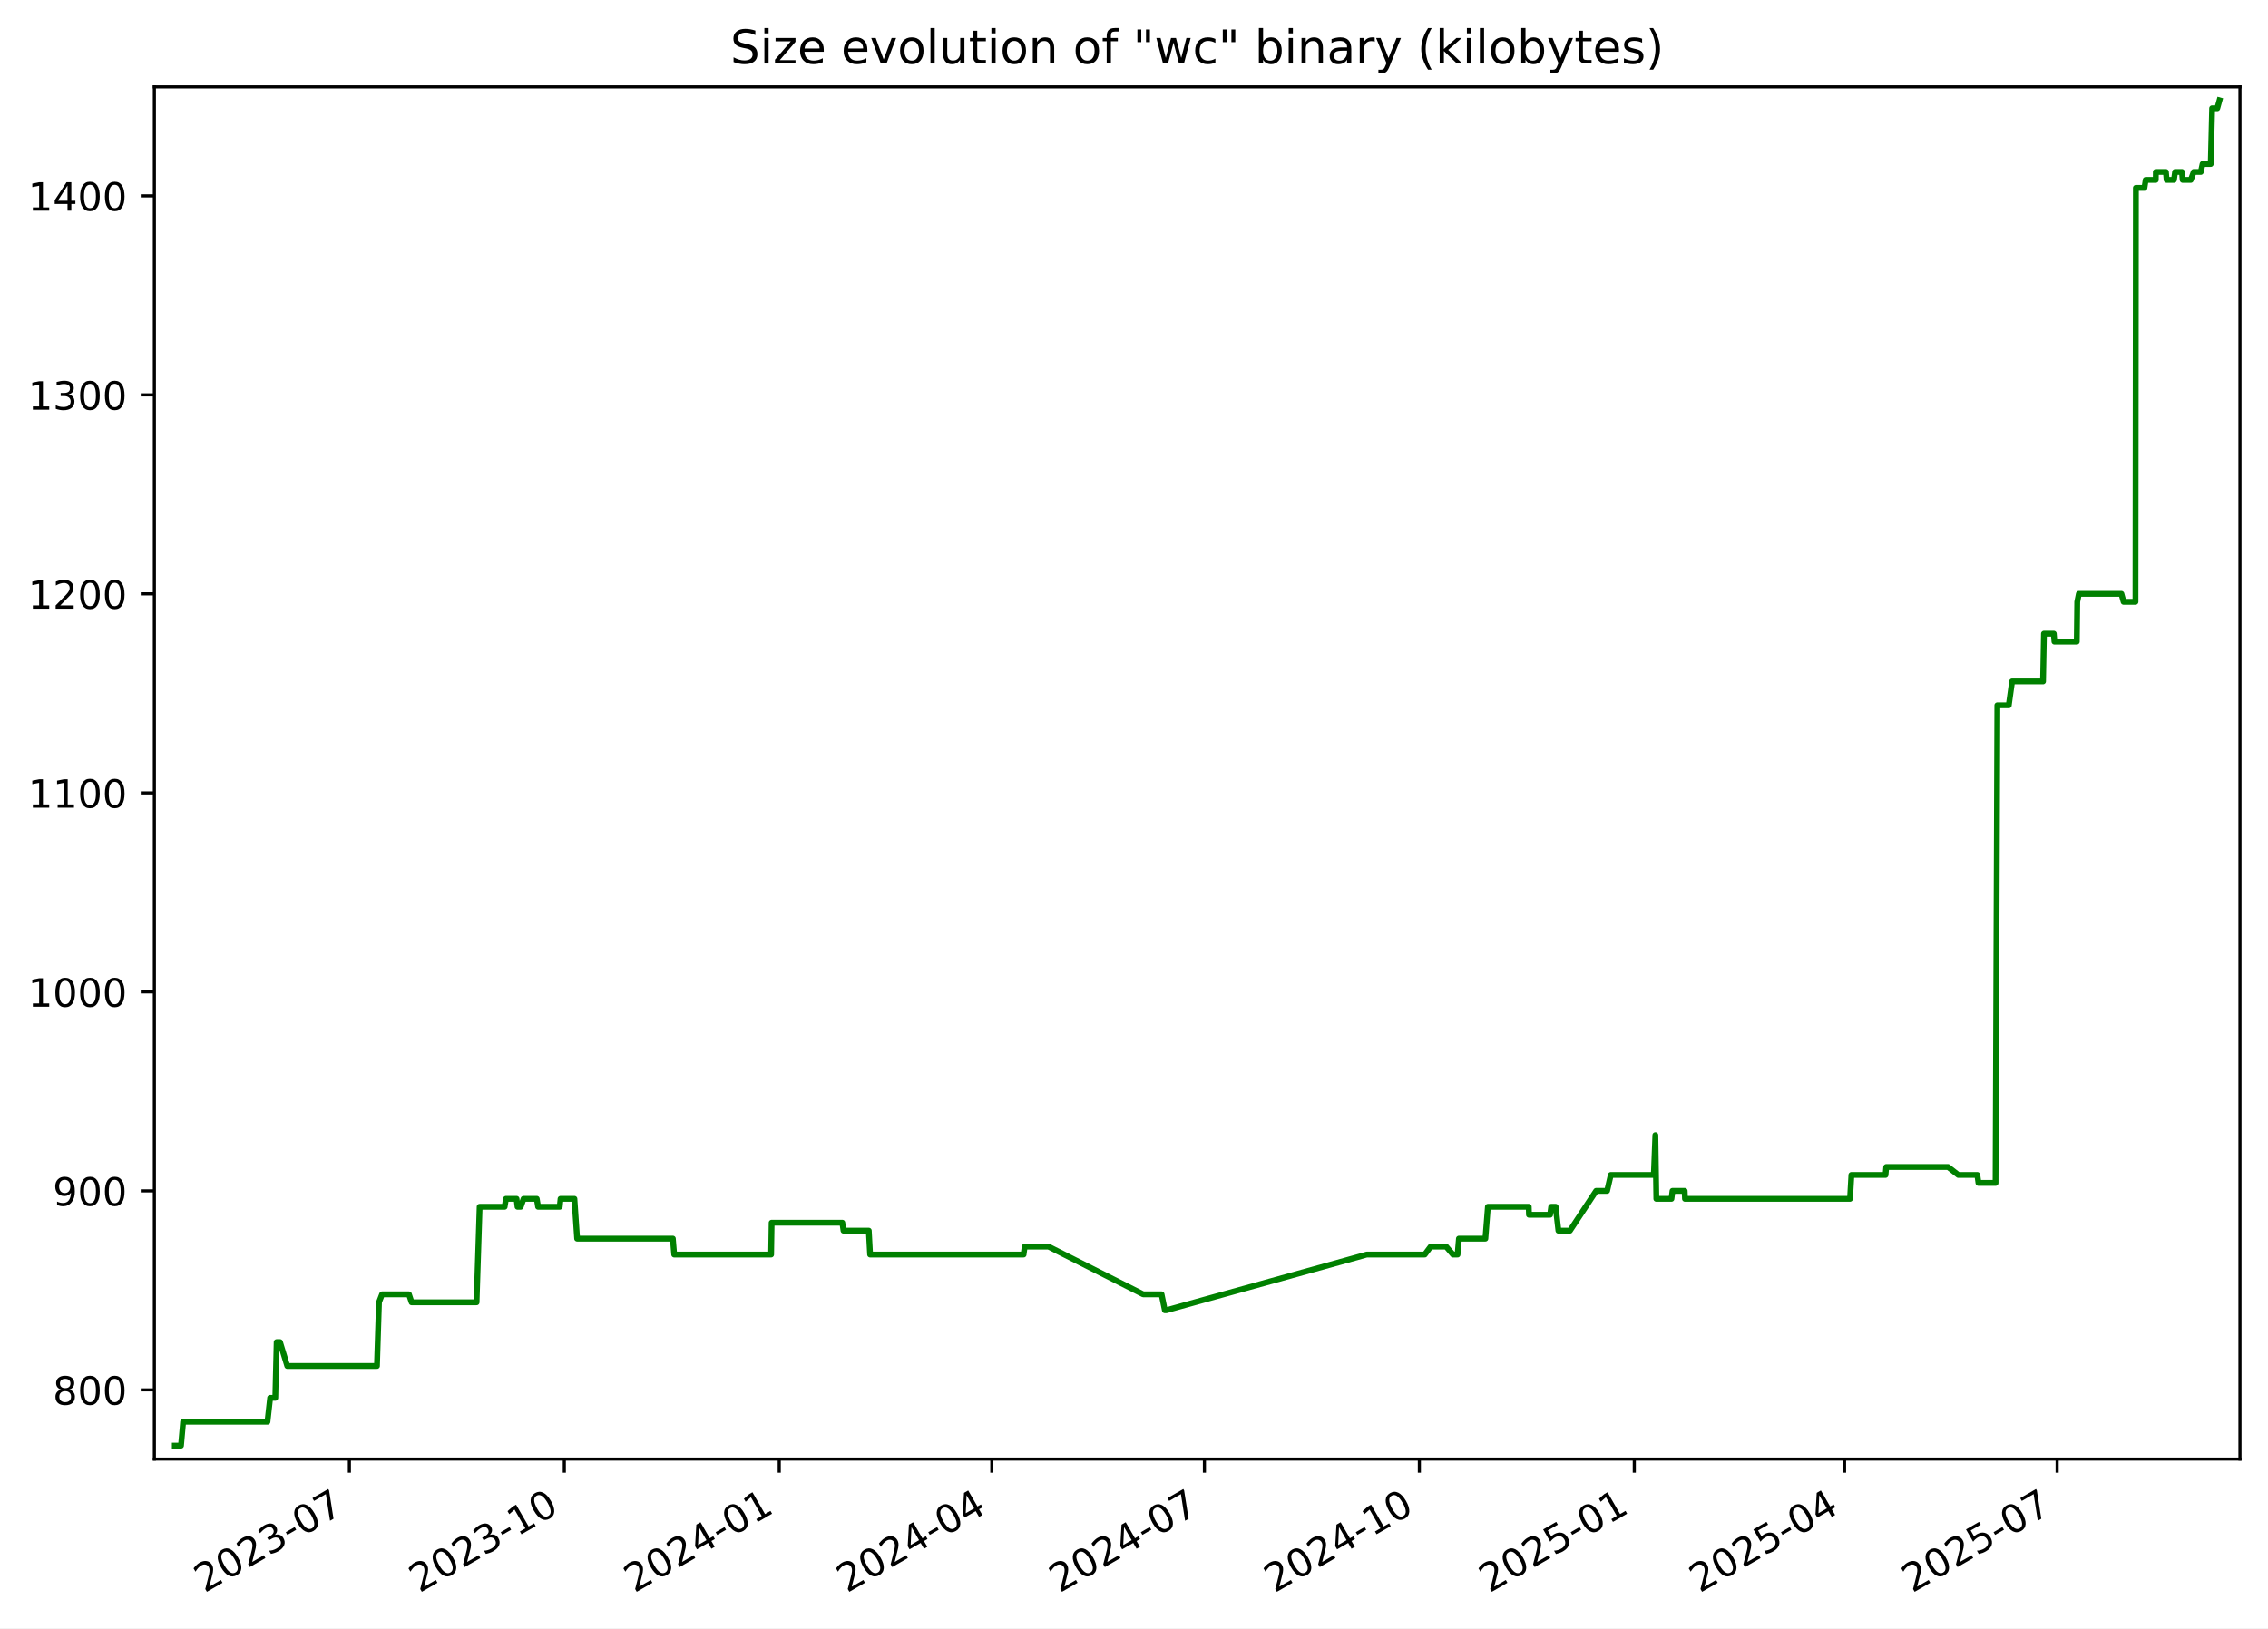
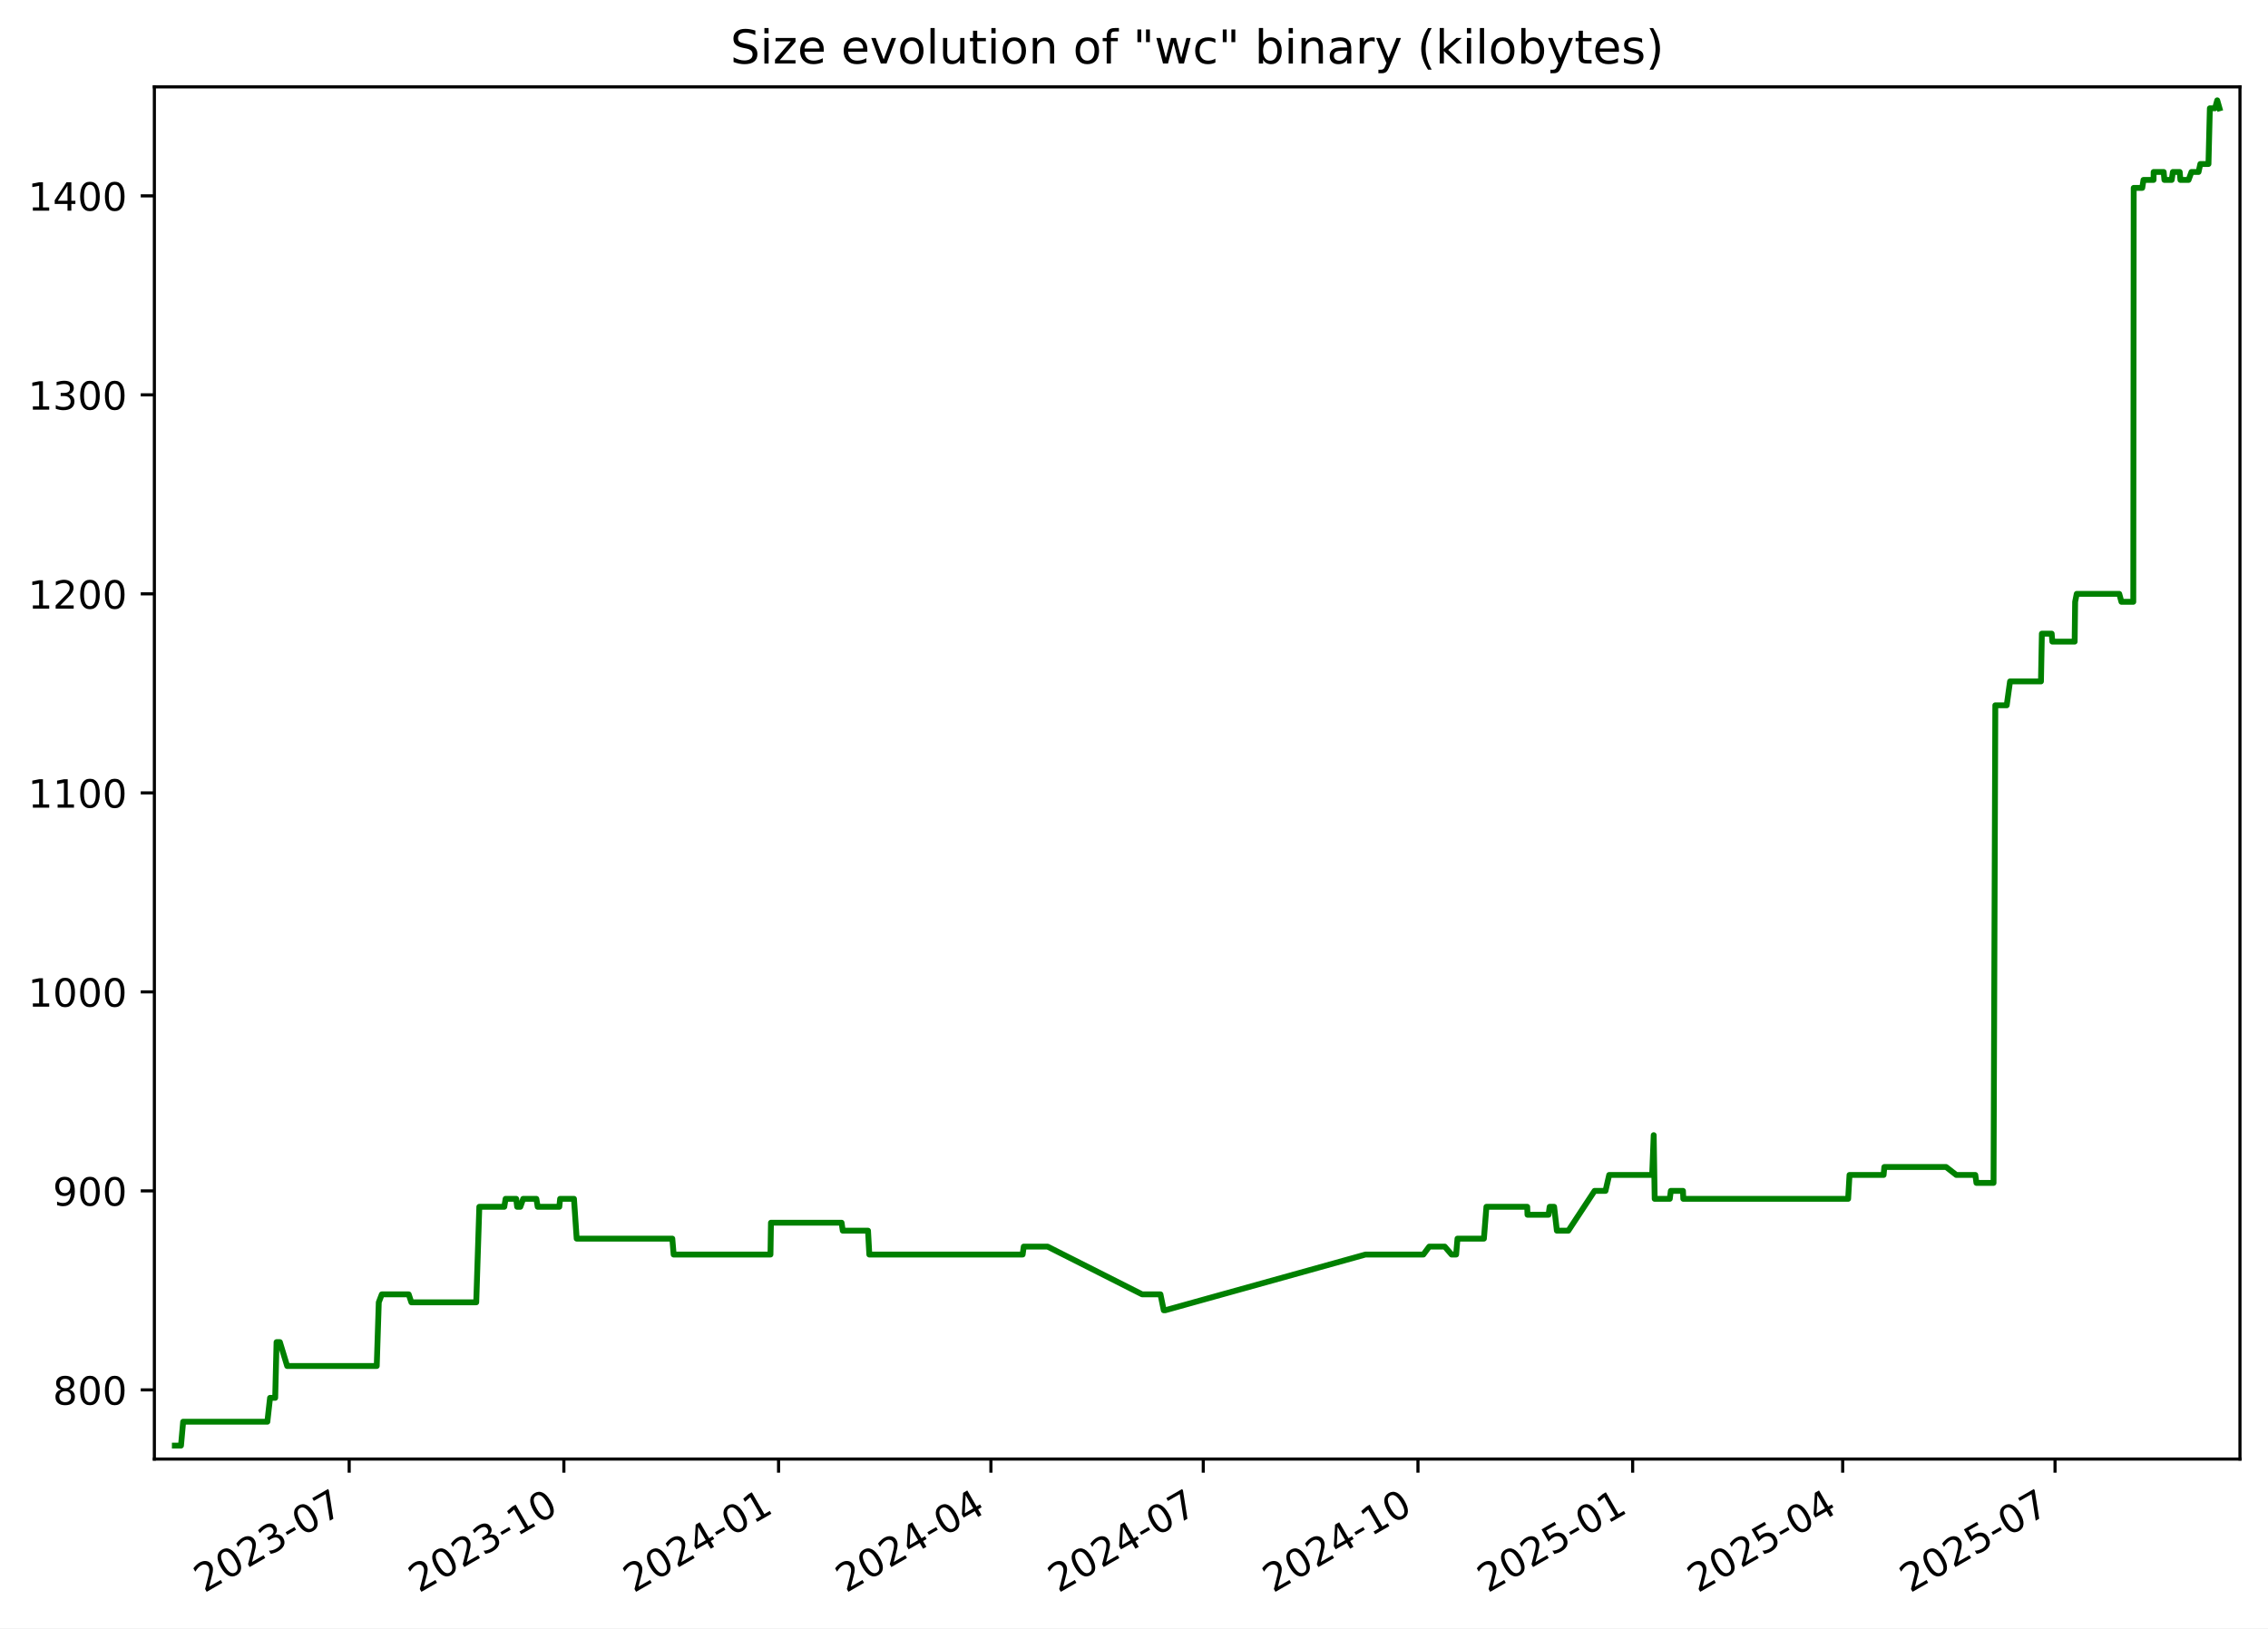
<svg xmlns="http://www.w3.org/2000/svg" xmlns:xlink="http://www.w3.org/1999/xlink" width="582.53pt" height="418.303pt" viewBox="0 0 582.53 418.303" version="1.1">
  <defs>
    <style type="text/css">*{stroke-linejoin: round; stroke-linecap: butt}</style>
  </defs>
  <g id="figure_1">
    <g id="patch_1">
      <path d="M -0 418.303  L 582.53 418.303  L 582.53 0  L -0 0  z " style="fill: #ffffff" />
    </g>
    <g id="axes_1">
      <g id="patch_2">
        <path d="M 39.65 374.83  L 575.33 374.83  L 575.33 22.318  L 39.65 22.318  z " style="fill: #ffffff" />
      </g>
      <g id="matplotlib.axis_1">
        <g id="xtick_1">
          <g id="line2d_1">
            <defs>
-               <path id="m9680b54fa6" d="M 0 0  L 0 3.5  " style="stroke: #000000; stroke-width: 0.8" />
+               <path id="ma2faff72b2" d="M 0 0  L 0 3.5  " style="stroke: #000000; stroke-width: 0.8" />
            </defs>
            <g>
-               <use xlink:href="#m9680b54fa6" x="89.737" y="374.83" style="stroke: #000000; stroke-width: 0.8" />
+               <use xlink:href="#ma2faff72b2" x="89.687" y="374.83" style="stroke: #000000; stroke-width: 0.8" />
            </g>
          </g>
          <g id="text_1">
-             <g transform="translate(52.51261 409.302) rotate(-30) scale(0.1 -0.1)">
+             <g transform="translate(52.46252 409.302) rotate(-30) scale(0.1 -0.1)">
              <defs>
                <path id="DejaVuSans-32" d="M 1228 531  L 3431 531  L 3431 0  L 469 0  L 469 531  Q 828 903 1448 1529  Q 2069 2156 2228 2338  Q 2531 2678 2651 2914  Q 2772 3150 2772 3378  Q 2772 3750 2511 3984  Q 2250 4219 1831 4219  Q 1534 4219 1204 4116  Q 875 4013 500 3803  L 500 4441  Q 881 4594 1212 4672  Q 1544 4750 1819 4750  Q 2544 4750 2975 4387  Q 3406 4025 3406 3419  Q 3406 3131 3298 2873  Q 3191 2616 2906 2266  Q 2828 2175 2409 1742  Q 1991 1309 1228 531  z " transform="scale(0.015625)" />
                <path id="DejaVuSans-30" d="M 2034 4250  Q 1547 4250 1301 3770  Q 1056 3291 1056 2328  Q 1056 1369 1301 889  Q 1547 409 2034 409  Q 2525 409 2770 889  Q 3016 1369 3016 2328  Q 3016 3291 2770 3770  Q 2525 4250 2034 4250  z M 2034 4750  Q 2819 4750 3233 4129  Q 3647 3509 3647 2328  Q 3647 1150 3233 529  Q 2819 -91 2034 -91  Q 1250 -91 836 529  Q 422 1150 422 2328  Q 422 3509 836 4129  Q 1250 4750 2034 4750  z " transform="scale(0.015625)" />
                <path id="DejaVuSans-33" d="M 2597 2516  Q 3050 2419 3304 2112  Q 3559 1806 3559 1356  Q 3559 666 3084 287  Q 2609 -91 1734 -91  Q 1441 -91 1130 -33  Q 819 25 488 141  L 488 750  Q 750 597 1062 519  Q 1375 441 1716 441  Q 2309 441 2620 675  Q 2931 909 2931 1356  Q 2931 1769 2642 2001  Q 2353 2234 1838 2234  L 1294 2234  L 1294 2753  L 1863 2753  Q 2328 2753 2575 2939  Q 2822 3125 2822 3475  Q 2822 3834 2567 4026  Q 2313 4219 1838 4219  Q 1578 4219 1281 4162  Q 984 4106 628 3988  L 628 4550  Q 988 4650 1302 4700  Q 1616 4750 1894 4750  Q 2613 4750 3031 4423  Q 3450 4097 3450 3541  Q 3450 3153 3228 2886  Q 3006 2619 2597 2516  z " transform="scale(0.015625)" />
                <path id="DejaVuSans-2d" d="M 313 2009  L 1997 2009  L 1997 1497  L 313 1497  L 313 2009  z " transform="scale(0.015625)" />
                <path id="DejaVuSans-37" d="M 525 4666  L 3525 4666  L 3525 4397  L 1831 0  L 1172 0  L 2766 4134  L 525 4134  L 525 4666  z " transform="scale(0.015625)" />
              </defs>
              <use xlink:href="#DejaVuSans-32" />
              <use xlink:href="#DejaVuSans-30" x="63.623" />
              <use xlink:href="#DejaVuSans-32" x="127.246" />
              <use xlink:href="#DejaVuSans-33" x="190.869" />
              <use xlink:href="#DejaVuSans-2d" x="254.492" />
              <use xlink:href="#DejaVuSans-30" x="290.576" />
              <use xlink:href="#DejaVuSans-37" x="354.199" />
            </g>
          </g>
        </g>
        <g id="xtick_2">
          <g id="line2d_2">
            <g>
-               <use xlink:href="#m9680b54fa6" x="144.942" y="374.83" style="stroke: #000000; stroke-width: 0.8" />
+               <use xlink:href="#ma2faff72b2" x="144.83" y="374.83" style="stroke: #000000; stroke-width: 0.8" />
            </g>
          </g>
          <g id="text_2">
-             <g transform="translate(107.7167 409.302) rotate(-30) scale(0.1 -0.1)">
+             <g transform="translate(107.6049 409.302) rotate(-30) scale(0.1 -0.1)">
              <defs>
                <path id="DejaVuSans-31" d="M 794 531  L 1825 531  L 1825 4091  L 703 3866  L 703 4441  L 1819 4666  L 2450 4666  L 2450 531  L 3481 531  L 3481 0  L 794 0  L 794 531  z " transform="scale(0.015625)" />
              </defs>
              <use xlink:href="#DejaVuSans-32" />
              <use xlink:href="#DejaVuSans-30" x="63.623" />
              <use xlink:href="#DejaVuSans-32" x="127.246" />
              <use xlink:href="#DejaVuSans-33" x="190.869" />
              <use xlink:href="#DejaVuSans-2d" x="254.492" />
              <use xlink:href="#DejaVuSans-31" x="290.576" />
              <use xlink:href="#DejaVuSans-30" x="354.199" />
            </g>
          </g>
        </g>
        <g id="xtick_3">
          <g id="line2d_3">
            <g>
-               <use xlink:href="#m9680b54fa6" x="200.146" y="374.83" style="stroke: #000000; stroke-width: 0.8" />
+               <use xlink:href="#ma2faff72b2" x="199.972" y="374.83" style="stroke: #000000; stroke-width: 0.8" />
            </g>
          </g>
          <g id="text_3">
-             <g transform="translate(162.9208 409.302) rotate(-30) scale(0.1 -0.1)">
+             <g transform="translate(162.7474 409.302) rotate(-30) scale(0.1 -0.1)">
              <defs>
                <path id="DejaVuSans-34" d="M 2419 4116  L 825 1625  L 2419 1625  L 2419 4116  z M 2253 4666  L 3047 4666  L 3047 1625  L 3713 1625  L 3713 1100  L 3047 1100  L 3047 0  L 2419 0  L 2419 1100  L 313 1100  L 313 1709  L 2253 4666  z " transform="scale(0.015625)" />
              </defs>
              <use xlink:href="#DejaVuSans-32" />
              <use xlink:href="#DejaVuSans-30" x="63.623" />
              <use xlink:href="#DejaVuSans-32" x="127.246" />
              <use xlink:href="#DejaVuSans-34" x="190.869" />
              <use xlink:href="#DejaVuSans-2d" x="254.492" />
              <use xlink:href="#DejaVuSans-30" x="290.576" />
              <use xlink:href="#DejaVuSans-31" x="354.199" />
            </g>
          </g>
        </g>
        <g id="xtick_4">
          <g id="line2d_4">
            <g>
-               <use xlink:href="#m9680b54fa6" x="254.75" y="374.83" style="stroke: #000000; stroke-width: 0.8" />
+               <use xlink:href="#ma2faff72b2" x="254.515" y="374.83" style="stroke: #000000; stroke-width: 0.8" />
            </g>
          </g>
          <g id="text_4">
-             <g transform="translate(217.5248 409.302) rotate(-30) scale(0.1 -0.1)">
+             <g transform="translate(217.2904 409.302) rotate(-30) scale(0.1 -0.1)">
              <use xlink:href="#DejaVuSans-32" />
              <use xlink:href="#DejaVuSans-30" x="63.623" />
              <use xlink:href="#DejaVuSans-32" x="127.246" />
              <use xlink:href="#DejaVuSans-34" x="190.869" />
              <use xlink:href="#DejaVuSans-2d" x="254.492" />
              <use xlink:href="#DejaVuSans-30" x="290.576" />
              <use xlink:href="#DejaVuSans-34" x="354.199" />
            </g>
          </g>
        </g>
        <g id="xtick_5">
          <g id="line2d_5">
            <g>
-               <use xlink:href="#m9680b54fa6" x="309.354" y="374.83" style="stroke: #000000; stroke-width: 0.8" />
+               <use xlink:href="#ma2faff72b2" x="309.058" y="374.83" style="stroke: #000000; stroke-width: 0.8" />
            </g>
          </g>
          <g id="text_5">
-             <g transform="translate(272.1288 409.302) rotate(-30) scale(0.1 -0.1)">
+             <g transform="translate(271.8334 409.302) rotate(-30) scale(0.1 -0.1)">
              <use xlink:href="#DejaVuSans-32" />
              <use xlink:href="#DejaVuSans-30" x="63.623" />
              <use xlink:href="#DejaVuSans-32" x="127.246" />
              <use xlink:href="#DejaVuSans-34" x="190.869" />
              <use xlink:href="#DejaVuSans-2d" x="254.492" />
              <use xlink:href="#DejaVuSans-30" x="290.576" />
              <use xlink:href="#DejaVuSans-37" x="354.199" />
            </g>
          </g>
        </g>
        <g id="xtick_6">
          <g id="line2d_6">
            <g>
-               <use xlink:href="#m9680b54fa6" x="364.558" y="374.83" style="stroke: #000000; stroke-width: 0.8" />
+               <use xlink:href="#ma2faff72b2" x="364.201" y="374.83" style="stroke: #000000; stroke-width: 0.8" />
            </g>
          </g>
          <g id="text_6">
-             <g transform="translate(327.3329 409.302) rotate(-30) scale(0.1 -0.1)">
+             <g transform="translate(326.9759 409.302) rotate(-30) scale(0.1 -0.1)">
              <use xlink:href="#DejaVuSans-32" />
              <use xlink:href="#DejaVuSans-30" x="63.623" />
              <use xlink:href="#DejaVuSans-32" x="127.246" />
              <use xlink:href="#DejaVuSans-34" x="190.869" />
              <use xlink:href="#DejaVuSans-2d" x="254.492" />
              <use xlink:href="#DejaVuSans-31" x="290.576" />
              <use xlink:href="#DejaVuSans-30" x="354.199" />
            </g>
          </g>
        </g>
        <g id="xtick_7">
          <g id="line2d_7">
            <g>
-               <use xlink:href="#m9680b54fa6" x="419.762" y="374.83" style="stroke: #000000; stroke-width: 0.8" />
+               <use xlink:href="#ma2faff72b2" x="419.343" y="374.83" style="stroke: #000000; stroke-width: 0.8" />
            </g>
          </g>
          <g id="text_7">
-             <g transform="translate(382.537 409.302) rotate(-30) scale(0.1 -0.1)">
+             <g transform="translate(382.1183 409.302) rotate(-30) scale(0.1 -0.1)">
              <defs>
                <path id="DejaVuSans-35" d="M 691 4666  L 3169 4666  L 3169 4134  L 1269 4134  L 1269 2991  Q 1406 3038 1543 3061  Q 1681 3084 1819 3084  Q 2600 3084 3056 2656  Q 3513 2228 3513 1497  Q 3513 744 3044 326  Q 2575 -91 1722 -91  Q 1428 -91 1123 -41  Q 819 9 494 109  L 494 744  Q 775 591 1075 516  Q 1375 441 1709 441  Q 2250 441 2565 725  Q 2881 1009 2881 1497  Q 2881 1984 2565 2268  Q 2250 2553 1709 2553  Q 1456 2553 1204 2497  Q 953 2441 691 2322  L 691 4666  z " transform="scale(0.015625)" />
              </defs>
              <use xlink:href="#DejaVuSans-32" />
              <use xlink:href="#DejaVuSans-30" x="63.623" />
              <use xlink:href="#DejaVuSans-32" x="127.246" />
              <use xlink:href="#DejaVuSans-35" x="190.869" />
              <use xlink:href="#DejaVuSans-2d" x="254.492" />
              <use xlink:href="#DejaVuSans-30" x="290.576" />
              <use xlink:href="#DejaVuSans-31" x="354.199" />
            </g>
          </g>
        </g>
        <g id="xtick_8">
          <g id="line2d_8">
            <g>
-               <use xlink:href="#m9680b54fa6" x="473.766" y="374.83" style="stroke: #000000; stroke-width: 0.8" />
+               <use xlink:href="#ma2faff72b2" x="473.287" y="374.83" style="stroke: #000000; stroke-width: 0.8" />
            </g>
          </g>
          <g id="text_8">
-             <g transform="translate(436.541 409.302) rotate(-30) scale(0.1 -0.1)">
+             <g transform="translate(436.0619 409.302) rotate(-30) scale(0.1 -0.1)">
              <use xlink:href="#DejaVuSans-32" />
              <use xlink:href="#DejaVuSans-30" x="63.623" />
              <use xlink:href="#DejaVuSans-32" x="127.246" />
              <use xlink:href="#DejaVuSans-35" x="190.869" />
              <use xlink:href="#DejaVuSans-2d" x="254.492" />
              <use xlink:href="#DejaVuSans-30" x="290.576" />
              <use xlink:href="#DejaVuSans-34" x="354.199" />
            </g>
          </g>
        </g>
        <g id="xtick_9">
          <g id="line2d_9">
            <g>
-               <use xlink:href="#m9680b54fa6" x="528.37" y="374.83" style="stroke: #000000; stroke-width: 0.8" />
+               <use xlink:href="#ma2faff72b2" x="527.83" y="374.83" style="stroke: #000000; stroke-width: 0.8" />
            </g>
          </g>
          <g id="text_9">
-             <g transform="translate(491.145 409.302) rotate(-30) scale(0.1 -0.1)">
+             <g transform="translate(490.605 409.302) rotate(-30) scale(0.1 -0.1)">
              <use xlink:href="#DejaVuSans-32" />
              <use xlink:href="#DejaVuSans-30" x="63.623" />
              <use xlink:href="#DejaVuSans-32" x="127.246" />
              <use xlink:href="#DejaVuSans-35" x="190.869" />
              <use xlink:href="#DejaVuSans-2d" x="254.492" />
              <use xlink:href="#DejaVuSans-30" x="290.576" />
              <use xlink:href="#DejaVuSans-37" x="354.199" />
            </g>
          </g>
        </g>
      </g>
      <g id="matplotlib.axis_2">
        <g id="ytick_1">
          <g id="line2d_10">
            <defs>
-               <path id="m054021e35d" d="M 0 0  L -3.5 0  " style="stroke: #000000; stroke-width: 0.8" />
+               <path id="m672e95b062" d="M 0 0  L -3.5 0  " style="stroke: #000000; stroke-width: 0.8" />
            </defs>
            <g>
-               <use xlink:href="#m054021e35d" x="39.65" y="357.059" style="stroke: #000000; stroke-width: 0.8" />
+               <use xlink:href="#m672e95b062" x="39.65" y="357.059" style="stroke: #000000; stroke-width: 0.8" />
            </g>
          </g>
          <g id="text_10">
            <g transform="translate(13.5625 360.8586) scale(0.1 -0.1)">
              <defs>
                <path id="DejaVuSans-38" d="M 2034 2216  Q 1584 2216 1326 1975  Q 1069 1734 1069 1313  Q 1069 891 1326 650  Q 1584 409 2034 409  Q 2484 409 2743 651  Q 3003 894 3003 1313  Q 3003 1734 2745 1975  Q 2488 2216 2034 2216  z M 1403 2484  Q 997 2584 770 2862  Q 544 3141 544 3541  Q 544 4100 942 4425  Q 1341 4750 2034 4750  Q 2731 4750 3128 4425  Q 3525 4100 3525 3541  Q 3525 3141 3298 2862  Q 3072 2584 2669 2484  Q 3125 2378 3379 2068  Q 3634 1759 3634 1313  Q 3634 634 3220 271  Q 2806 -91 2034 -91  Q 1263 -91 848 271  Q 434 634 434 1313  Q 434 1759 690 2068  Q 947 2378 1403 2484  z M 1172 3481  Q 1172 3119 1398 2916  Q 1625 2713 2034 2713  Q 2441 2713 2670 2916  Q 2900 3119 2900 3481  Q 2900 3844 2670 4047  Q 2441 4250 2034 4250  Q 1625 4250 1398 4047  Q 1172 3844 1172 3481  z " transform="scale(0.015625)" />
              </defs>
              <use xlink:href="#DejaVuSans-38" />
              <use xlink:href="#DejaVuSans-30" x="63.623" />
              <use xlink:href="#DejaVuSans-30" x="127.246" />
            </g>
          </g>
        </g>
        <g id="ytick_2">
          <g id="line2d_11">
            <g>
-               <use xlink:href="#m054021e35d" x="39.65" y="305.935" style="stroke: #000000; stroke-width: 0.8" />
+               <use xlink:href="#m672e95b062" x="39.65" y="305.935" style="stroke: #000000; stroke-width: 0.8" />
            </g>
          </g>
          <g id="text_11">
            <g transform="translate(13.5625 309.7343) scale(0.1 -0.1)">
              <defs>
                <path id="DejaVuSans-39" d="M 703 97  L 703 672  Q 941 559 1184 500  Q 1428 441 1663 441  Q 2288 441 2617 861  Q 2947 1281 2994 2138  Q 2813 1869 2534 1725  Q 2256 1581 1919 1581  Q 1219 1581 811 2004  Q 403 2428 403 3163  Q 403 3881 828 4315  Q 1253 4750 1959 4750  Q 2769 4750 3195 4129  Q 3622 3509 3622 2328  Q 3622 1225 3098 567  Q 2575 -91 1691 -91  Q 1453 -91 1209 -44  Q 966 3 703 97  z M 1959 2075  Q 2384 2075 2632 2365  Q 2881 2656 2881 3163  Q 2881 3666 2632 3958  Q 2384 4250 1959 4250  Q 1534 4250 1286 3958  Q 1038 3666 1038 3163  Q 1038 2656 1286 2365  Q 1534 2075 1959 2075  z " transform="scale(0.015625)" />
              </defs>
              <use xlink:href="#DejaVuSans-39" />
              <use xlink:href="#DejaVuSans-30" x="63.623" />
              <use xlink:href="#DejaVuSans-30" x="127.246" />
            </g>
          </g>
        </g>
        <g id="ytick_3">
          <g id="line2d_12">
            <g>
-               <use xlink:href="#m054021e35d" x="39.65" y="254.811" style="stroke: #000000; stroke-width: 0.8" />
+               <use xlink:href="#m672e95b062" x="39.65" y="254.811" style="stroke: #000000; stroke-width: 0.8" />
            </g>
          </g>
          <g id="text_12">
            <g transform="translate(7.2 258.61) scale(0.1 -0.1)">
              <use xlink:href="#DejaVuSans-31" />
              <use xlink:href="#DejaVuSans-30" x="63.623" />
              <use xlink:href="#DejaVuSans-30" x="127.246" />
              <use xlink:href="#DejaVuSans-30" x="190.869" />
            </g>
          </g>
        </g>
        <g id="ytick_4">
          <g id="line2d_13">
            <g>
-               <use xlink:href="#m054021e35d" x="39.65" y="203.687" style="stroke: #000000; stroke-width: 0.8" />
+               <use xlink:href="#m672e95b062" x="39.65" y="203.687" style="stroke: #000000; stroke-width: 0.8" />
            </g>
          </g>
          <g id="text_13">
            <g transform="translate(7.2 207.4858) scale(0.1 -0.1)">
              <use xlink:href="#DejaVuSans-31" />
              <use xlink:href="#DejaVuSans-31" x="63.623" />
              <use xlink:href="#DejaVuSans-30" x="127.246" />
              <use xlink:href="#DejaVuSans-30" x="190.869" />
            </g>
          </g>
        </g>
        <g id="ytick_5">
          <g id="line2d_14">
            <g>
-               <use xlink:href="#m054021e35d" x="39.65" y="152.562" style="stroke: #000000; stroke-width: 0.8" />
+               <use xlink:href="#m672e95b062" x="39.65" y="152.562" style="stroke: #000000; stroke-width: 0.8" />
            </g>
          </g>
          <g id="text_14">
            <g transform="translate(7.2 156.3615) scale(0.1 -0.1)">
              <use xlink:href="#DejaVuSans-31" />
              <use xlink:href="#DejaVuSans-32" x="63.623" />
              <use xlink:href="#DejaVuSans-30" x="127.246" />
              <use xlink:href="#DejaVuSans-30" x="190.869" />
            </g>
          </g>
        </g>
        <g id="ytick_6">
          <g id="line2d_15">
            <g>
-               <use xlink:href="#m054021e35d" x="39.65" y="101.438" style="stroke: #000000; stroke-width: 0.8" />
+               <use xlink:href="#m672e95b062" x="39.65" y="101.438" style="stroke: #000000; stroke-width: 0.8" />
            </g>
          </g>
          <g id="text_15">
            <g transform="translate(7.2 105.2372) scale(0.1 -0.1)">
              <use xlink:href="#DejaVuSans-31" />
              <use xlink:href="#DejaVuSans-33" x="63.623" />
              <use xlink:href="#DejaVuSans-30" x="127.246" />
              <use xlink:href="#DejaVuSans-30" x="190.869" />
            </g>
          </g>
        </g>
        <g id="ytick_7">
          <g id="line2d_16">
            <g>
-               <use xlink:href="#m054021e35d" x="39.65" y="50.314" style="stroke: #000000; stroke-width: 0.8" />
+               <use xlink:href="#m672e95b062" x="39.65" y="50.314" style="stroke: #000000; stroke-width: 0.8" />
            </g>
          </g>
          <g id="text_16">
            <g transform="translate(7.2 54.11299) scale(0.1 -0.1)">
              <use xlink:href="#DejaVuSans-31" />
              <use xlink:href="#DejaVuSans-34" x="63.623" />
              <use xlink:href="#DejaVuSans-30" x="127.246" />
              <use xlink:href="#DejaVuSans-30" x="190.869" />
            </g>
          </g>
        </g>
      </g>
      <g id="line2d_17">
-         <path d="M 44.902 371.374  L 46.49 371.374  L 47.046 365.239  L 68.702 365.239  L 69.389 359.104  L 70.712 359.104  L 71.063 344.79  L 71.92 344.79  L 73.791 350.924  L 96.824 350.924  L 97.346 334.565  L 98.127 332.52  L 105.043 332.52  L 105.724 334.565  L 122.409 334.565  L 123.199 310.025  L 129.619 310.025  L 129.956 307.98  L 132.68 307.98  L 132.927 310.025  L 133.746 310.025  L 134.479 307.98  L 137.87 307.98  L 138.207 310.025  L 143.766 310.025  L 143.976 307.98  L 147.54 307.98  L 148.236 318.205  L 172.825 318.205  L 173.168 322.295  L 198.063 322.295  L 198.193 314.115  L 216.352 314.115  L 216.655 316.16  L 223.148 316.16  L 223.485 322.295  L 262.905 322.295  L 263.191 320.25  L 269.319 320.25  L 293.639 332.52  L 298.346 332.52  L 299.191 336.61  L 299.557 336.61  L 351.048 322.295  L 365.941 322.295  L 367.46 320.25  L 371.442 320.25  L 373.207 322.295  L 374.372 322.295  L 374.722 318.205  L 381.514 318.205  L 382.163 310.025  L 392.652 310.025  L 392.717 312.07  L 398.139 312.07  L 398.419 310.025  L 399.572 310.025  L 400.276 316.16  L 403.23 316.16  L 409.97 305.935  L 412.78 305.935  L 413.729 301.845  L 424.775 301.845  L 425.176 291.62  L 425.427 307.98  L 429.308 307.98  L 429.574 305.935  L 432.701 305.935  L 432.784 307.98  L 475.169 307.98  L 475.523 301.845  L 484.291 301.845  L 484.475 299.8  L 500.362 299.8  L 502.983 301.845  L 507.872 301.845  L 508.16 303.89  L 512.559 303.89  L 513.015 181.192  L 515.947 181.192  L 516.802 175.057  L 524.753 175.057  L 524.985 162.787  L 527.511 162.787  L 527.678 164.832  L 533.417 164.832  L 533.537 154.607  L 533.95 152.562  L 544.879 152.562  L 545.446 154.607  L 548.494 154.607  L 548.601 48.269  L 550.798 48.269  L 551.114 46.224  L 553.707 46.224  L 553.727 44.179  L 556.309 44.179  L 556.494 46.224  L 558.372 46.224  L 558.67 44.179  L 560.427 44.179  L 560.613 46.224  L 562.706 46.224  L 563.455 44.179  L 565.275 44.179  L 565.729 42.134  L 567.824 42.134  L 568.181 27.819  L 569.508 27.819  L 570.078 25.774  L 570.078 25.774  " clip-path="url(#p9b25d86504)" style="fill: none; stroke: #008000; stroke-width: 1.5; stroke-linecap: square" />
+         <path d="M 44.902 371.374  L 46.488 371.374  L 47.043 365.239  L 68.676 365.239  L 69.361 359.104  L 70.683 359.104  L 71.034 344.79  L 71.89 344.79  L 73.759 350.924  L 96.766 350.924  L 97.288 334.565  L 98.067 332.52  L 104.976 332.52  L 105.657 334.565  L 122.322 334.565  L 123.112 310.025  L 129.525 310.025  L 129.861 307.98  L 132.582 307.98  L 132.829 310.025  L 133.647 310.025  L 134.379 307.98  L 137.766 307.98  L 138.103 310.025  L 143.656 310.025  L 143.865 307.98  L 147.425 307.98  L 148.12 318.205  L 172.682 318.205  L 173.025 322.295  L 197.892 322.295  L 198.022 314.115  L 216.16 314.115  L 216.463 316.16  L 222.949 316.16  L 223.286 322.295  L 262.662 322.295  L 262.948 320.25  L 269.069 320.25  L 293.362 332.52  L 298.063 332.52  L 298.907 336.61  L 299.272 336.61  L 350.706 322.295  L 365.582 322.295  L 367.099 320.25  L 371.077 320.25  L 372.84 322.295  L 374.004 322.295  L 374.353 318.205  L 381.138 318.205  L 381.786 310.025  L 392.264 310.025  L 392.329 312.07  L 397.745 312.07  L 398.025 310.025  L 399.175 310.025  L 399.879 316.16  L 402.83 316.16  L 409.562 305.935  L 412.369 305.935  L 413.317 301.845  L 424.351 301.845  L 424.751 291.62  L 425.002 307.98  L 428.879 307.98  L 429.144 305.935  L 432.268 305.935  L 432.351 307.98  L 474.689 307.98  L 475.042 301.845  L 483.801 301.845  L 483.984 299.8  L 499.853 299.8  L 502.472 301.845  L 507.355 301.845  L 507.642 303.89  L 512.037 303.89  L 512.492 181.192  L 515.421 181.192  L 516.274 175.057  L 524.217 175.057  L 524.449 162.787  L 526.972 162.787  L 527.139 164.832  L 532.871 164.832  L 532.992 154.607  L 533.404 152.562  L 544.321 152.562  L 544.887 154.607  L 547.931 154.607  L 548.038 48.269  L 550.233 48.269  L 550.549 46.224  L 553.138 46.224  L 553.158 44.179  L 555.738 44.179  L 555.923 46.224  L 557.798 46.224  L 558.096 44.179  L 559.851 44.179  L 560.036 46.224  L 562.128 46.224  L 562.876 44.179  L 564.693 44.179  L 565.147 42.134  L 567.24 42.134  L 567.596 27.819  L 568.922 27.819  L 569.492 25.774  L 570.078 27.819  L 570.078 27.819  " clip-path="url(#p990062eb5c)" style="fill: none; stroke: #008000; stroke-width: 1.5; stroke-linecap: square" />
      </g>
      <g id="patch_3">
        <path d="M 39.65 374.83  L 39.65 22.318  " style="fill: none; stroke: #000000; stroke-width: 0.8; stroke-linejoin: miter; stroke-linecap: square" />
      </g>
      <g id="patch_4">
        <path d="M 575.33 374.83  L 575.33 22.318  " style="fill: none; stroke: #000000; stroke-width: 0.8; stroke-linejoin: miter; stroke-linecap: square" />
      </g>
      <g id="patch_5">
        <path d="M 39.65 374.83  L 575.33 374.83  " style="fill: none; stroke: #000000; stroke-width: 0.8; stroke-linejoin: miter; stroke-linecap: square" />
      </g>
      <g id="patch_6">
        <path d="M 39.65 22.318  L 575.33 22.318  " style="fill: none; stroke: #000000; stroke-width: 0.8; stroke-linejoin: miter; stroke-linecap: square" />
      </g>
      <g id="text_17">
        <g transform="translate(187.5884 16.31812) scale(0.12 -0.12)">
          <defs>
            <path id="DejaVuSans-53" d="M 3425 4513  L 3425 3897  Q 3066 4069 2747 4153  Q 2428 4238 2131 4238  Q 1616 4238 1336 4038  Q 1056 3838 1056 3469  Q 1056 3159 1242 3001  Q 1428 2844 1947 2747  L 2328 2669  Q 3034 2534 3370 2195  Q 3706 1856 3706 1288  Q 3706 609 3251 259  Q 2797 -91 1919 -91  Q 1588 -91 1214 -16  Q 841 59 441 206  L 441 856  Q 825 641 1194 531  Q 1563 422 1919 422  Q 2459 422 2753 634  Q 3047 847 3047 1241  Q 3047 1584 2836 1778  Q 2625 1972 2144 2069  L 1759 2144  Q 1053 2284 737 2584  Q 422 2884 422 3419  Q 422 4038 858 4394  Q 1294 4750 2059 4750  Q 2388 4750 2728 4690  Q 3069 4631 3425 4513  z " transform="scale(0.015625)" />
            <path id="DejaVuSans-69" d="M 603 3500  L 1178 3500  L 1178 0  L 603 0  L 603 3500  z M 603 4863  L 1178 4863  L 1178 4134  L 603 4134  L 603 4863  z " transform="scale(0.015625)" />
            <path id="DejaVuSans-7a" d="M 353 3500  L 3084 3500  L 3084 2975  L 922 459  L 3084 459  L 3084 0  L 275 0  L 275 525  L 2438 3041  L 353 3041  L 353 3500  z " transform="scale(0.015625)" />
            <path id="DejaVuSans-65" d="M 3597 1894  L 3597 1613  L 953 1613  Q 991 1019 1311 708  Q 1631 397 2203 397  Q 2534 397 2845 478  Q 3156 559 3463 722  L 3463 178  Q 3153 47 2828 -22  Q 2503 -91 2169 -91  Q 1331 -91 842 396  Q 353 884 353 1716  Q 353 2575 817 3079  Q 1281 3584 2069 3584  Q 2775 3584 3186 3129  Q 3597 2675 3597 1894  z M 3022 2063  Q 3016 2534 2758 2815  Q 2500 3097 2075 3097  Q 1594 3097 1305 2825  Q 1016 2553 972 2059  L 3022 2063  z " transform="scale(0.015625)" />
            <path id="DejaVuSans-20" transform="scale(0.015625)" />
            <path id="DejaVuSans-76" d="M 191 3500  L 800 3500  L 1894 563  L 2988 3500  L 3597 3500  L 2284 0  L 1503 0  L 191 3500  z " transform="scale(0.015625)" />
            <path id="DejaVuSans-6f" d="M 1959 3097  Q 1497 3097 1228 2736  Q 959 2375 959 1747  Q 959 1119 1226 758  Q 1494 397 1959 397  Q 2419 397 2687 759  Q 2956 1122 2956 1747  Q 2956 2369 2687 2733  Q 2419 3097 1959 3097  z M 1959 3584  Q 2709 3584 3137 3096  Q 3566 2609 3566 1747  Q 3566 888 3137 398  Q 2709 -91 1959 -91  Q 1206 -91 779 398  Q 353 888 353 1747  Q 353 2609 779 3096  Q 1206 3584 1959 3584  z " transform="scale(0.015625)" />
            <path id="DejaVuSans-6c" d="M 603 4863  L 1178 4863  L 1178 0  L 603 0  L 603 4863  z " transform="scale(0.015625)" />
            <path id="DejaVuSans-75" d="M 544 1381  L 544 3500  L 1119 3500  L 1119 1403  Q 1119 906 1312 657  Q 1506 409 1894 409  Q 2359 409 2629 706  Q 2900 1003 2900 1516  L 2900 3500  L 3475 3500  L 3475 0  L 2900 0  L 2900 538  Q 2691 219 2414 64  Q 2138 -91 1772 -91  Q 1169 -91 856 284  Q 544 659 544 1381  z M 1991 3584  L 1991 3584  z " transform="scale(0.015625)" />
            <path id="DejaVuSans-74" d="M 1172 4494  L 1172 3500  L 2356 3500  L 2356 3053  L 1172 3053  L 1172 1153  Q 1172 725 1289 603  Q 1406 481 1766 481  L 2356 481  L 2356 0  L 1766 0  Q 1100 0 847 248  Q 594 497 594 1153  L 594 3053  L 172 3053  L 172 3500  L 594 3500  L 594 4494  L 1172 4494  z " transform="scale(0.015625)" />
            <path id="DejaVuSans-6e" d="M 3513 2113  L 3513 0  L 2938 0  L 2938 2094  Q 2938 2591 2744 2837  Q 2550 3084 2163 3084  Q 1697 3084 1428 2787  Q 1159 2491 1159 1978  L 1159 0  L 581 0  L 581 3500  L 1159 3500  L 1159 2956  Q 1366 3272 1645 3428  Q 1925 3584 2291 3584  Q 2894 3584 3203 3211  Q 3513 2838 3513 2113  z " transform="scale(0.015625)" />
            <path id="DejaVuSans-66" d="M 2375 4863  L 2375 4384  L 1825 4384  Q 1516 4384 1395 4259  Q 1275 4134 1275 3809  L 1275 3500  L 2222 3500  L 2222 3053  L 1275 3053  L 1275 0  L 697 0  L 697 3053  L 147 3053  L 147 3500  L 697 3500  L 697 3744  Q 697 4328 969 4595  Q 1241 4863 1831 4863  L 2375 4863  z " transform="scale(0.015625)" />
            <path id="DejaVuSans-22" d="M 1147 4666  L 1147 2931  L 616 2931  L 616 4666  L 1147 4666  z M 2328 4666  L 2328 2931  L 1797 2931  L 1797 4666  L 2328 4666  z " transform="scale(0.015625)" />
            <path id="DejaVuSans-77" d="M 269 3500  L 844 3500  L 1563 769  L 2278 3500  L 2956 3500  L 3675 769  L 4391 3500  L 4966 3500  L 4050 0  L 3372 0  L 2619 2869  L 1863 0  L 1184 0  L 269 3500  z " transform="scale(0.015625)" />
            <path id="DejaVuSans-63" d="M 3122 3366  L 3122 2828  Q 2878 2963 2633 3030  Q 2388 3097 2138 3097  Q 1578 3097 1268 2742  Q 959 2388 959 1747  Q 959 1106 1268 751  Q 1578 397 2138 397  Q 2388 397 2633 464  Q 2878 531 3122 666  L 3122 134  Q 2881 22 2623 -34  Q 2366 -91 2075 -91  Q 1284 -91 818 406  Q 353 903 353 1747  Q 353 2603 823 3093  Q 1294 3584 2113 3584  Q 2378 3584 2631 3529  Q 2884 3475 3122 3366  z " transform="scale(0.015625)" />
            <path id="DejaVuSans-62" d="M 3116 1747  Q 3116 2381 2855 2742  Q 2594 3103 2138 3103  Q 1681 3103 1420 2742  Q 1159 2381 1159 1747  Q 1159 1113 1420 752  Q 1681 391 2138 391  Q 2594 391 2855 752  Q 3116 1113 3116 1747  z M 1159 2969  Q 1341 3281 1617 3432  Q 1894 3584 2278 3584  Q 2916 3584 3314 3078  Q 3713 2572 3713 1747  Q 3713 922 3314 415  Q 2916 -91 2278 -91  Q 1894 -91 1617 61  Q 1341 213 1159 525  L 1159 0  L 581 0  L 581 4863  L 1159 4863  L 1159 2969  z " transform="scale(0.015625)" />
            <path id="DejaVuSans-61" d="M 2194 1759  Q 1497 1759 1228 1600  Q 959 1441 959 1056  Q 959 750 1161 570  Q 1363 391 1709 391  Q 2188 391 2477 730  Q 2766 1069 2766 1631  L 2766 1759  L 2194 1759  z M 3341 1997  L 3341 0  L 2766 0  L 2766 531  Q 2569 213 2275 61  Q 1981 -91 1556 -91  Q 1019 -91 701 211  Q 384 513 384 1019  Q 384 1609 779 1909  Q 1175 2209 1959 2209  L 2766 2209  L 2766 2266  Q 2766 2663 2505 2880  Q 2244 3097 1772 3097  Q 1472 3097 1187 3025  Q 903 2953 641 2809  L 641 3341  Q 956 3463 1253 3523  Q 1550 3584 1831 3584  Q 2591 3584 2966 3190  Q 3341 2797 3341 1997  z " transform="scale(0.015625)" />
            <path id="DejaVuSans-72" d="M 2631 2963  Q 2534 3019 2420 3045  Q 2306 3072 2169 3072  Q 1681 3072 1420 2755  Q 1159 2438 1159 1844  L 1159 0  L 581 0  L 581 3500  L 1159 3500  L 1159 2956  Q 1341 3275 1631 3429  Q 1922 3584 2338 3584  Q 2397 3584 2469 3576  Q 2541 3569 2628 3553  L 2631 2963  z " transform="scale(0.015625)" />
            <path id="DejaVuSans-79" d="M 2059 -325  Q 1816 -950 1584 -1140  Q 1353 -1331 966 -1331  L 506 -1331  L 506 -850  L 844 -850  Q 1081 -850 1212 -737  Q 1344 -625 1503 -206  L 1606 56  L 191 3500  L 800 3500  L 1894 763  L 2988 3500  L 3597 3500  L 2059 -325  z " transform="scale(0.015625)" />
            <path id="DejaVuSans-28" d="M 1984 4856  Q 1566 4138 1362 3434  Q 1159 2731 1159 2009  Q 1159 1288 1364 580  Q 1569 -128 1984 -844  L 1484 -844  Q 1016 -109 783 600  Q 550 1309 550 2009  Q 550 2706 781 3412  Q 1013 4119 1484 4856  L 1984 4856  z " transform="scale(0.015625)" />
            <path id="DejaVuSans-6b" d="M 581 4863  L 1159 4863  L 1159 1991  L 2875 3500  L 3609 3500  L 1753 1863  L 3688 0  L 2938 0  L 1159 1709  L 1159 0  L 581 0  L 581 4863  z " transform="scale(0.015625)" />
            <path id="DejaVuSans-73" d="M 2834 3397  L 2834 2853  Q 2591 2978 2328 3040  Q 2066 3103 1784 3103  Q 1356 3103 1142 2972  Q 928 2841 928 2578  Q 928 2378 1081 2264  Q 1234 2150 1697 2047  L 1894 2003  Q 2506 1872 2764 1633  Q 3022 1394 3022 966  Q 3022 478 2636 193  Q 2250 -91 1575 -91  Q 1294 -91 989 -36  Q 684 19 347 128  L 347 722  Q 666 556 975 473  Q 1284 391 1588 391  Q 1994 391 2212 530  Q 2431 669 2431 922  Q 2431 1156 2273 1281  Q 2116 1406 1581 1522  L 1381 1569  Q 847 1681 609 1914  Q 372 2147 372 2553  Q 372 3047 722 3315  Q 1072 3584 1716 3584  Q 2034 3584 2315 3537  Q 2597 3491 2834 3397  z " transform="scale(0.015625)" />
            <path id="DejaVuSans-29" d="M 513 4856  L 1013 4856  Q 1481 4119 1714 3412  Q 1947 2706 1947 2009  Q 1947 1309 1714 600  Q 1481 -109 1013 -844  L 513 -844  Q 928 -128 1133 580  Q 1338 1288 1338 2009  Q 1338 2731 1133 3434  Q 928 4138 513 4856  z " transform="scale(0.015625)" />
          </defs>
          <use xlink:href="#DejaVuSans-53" />
          <use xlink:href="#DejaVuSans-69" x="63.477" />
          <use xlink:href="#DejaVuSans-7a" x="91.26" />
          <use xlink:href="#DejaVuSans-65" x="143.75" />
          <use xlink:href="#DejaVuSans-20" x="205.273" />
          <use xlink:href="#DejaVuSans-65" x="237.061" />
          <use xlink:href="#DejaVuSans-76" x="298.584" />
          <use xlink:href="#DejaVuSans-6f" x="357.764" />
          <use xlink:href="#DejaVuSans-6c" x="418.945" />
          <use xlink:href="#DejaVuSans-75" x="446.729" />
          <use xlink:href="#DejaVuSans-74" x="510.107" />
          <use xlink:href="#DejaVuSans-69" x="549.316" />
          <use xlink:href="#DejaVuSans-6f" x="577.1" />
          <use xlink:href="#DejaVuSans-6e" x="638.281" />
          <use xlink:href="#DejaVuSans-20" x="701.66" />
          <use xlink:href="#DejaVuSans-6f" x="733.447" />
          <use xlink:href="#DejaVuSans-66" x="794.629" />
          <use xlink:href="#DejaVuSans-20" x="829.834" />
          <use xlink:href="#DejaVuSans-22" x="861.621" />
          <use xlink:href="#DejaVuSans-77" x="907.617" />
          <use xlink:href="#DejaVuSans-63" x="989.404" />
          <use xlink:href="#DejaVuSans-22" x="1044.385" />
          <use xlink:href="#DejaVuSans-20" x="1090.381" />
          <use xlink:href="#DejaVuSans-62" x="1122.168" />
          <use xlink:href="#DejaVuSans-69" x="1185.645" />
          <use xlink:href="#DejaVuSans-6e" x="1213.428" />
          <use xlink:href="#DejaVuSans-61" x="1276.807" />
          <use xlink:href="#DejaVuSans-72" x="1338.086" />
          <use xlink:href="#DejaVuSans-79" x="1379.199" />
          <use xlink:href="#DejaVuSans-20" x="1438.379" />
          <use xlink:href="#DejaVuSans-28" x="1470.166" />
          <use xlink:href="#DejaVuSans-6b" x="1509.18" />
          <use xlink:href="#DejaVuSans-69" x="1567.09" />
          <use xlink:href="#DejaVuSans-6c" x="1594.873" />
          <use xlink:href="#DejaVuSans-6f" x="1622.656" />
          <use xlink:href="#DejaVuSans-62" x="1683.838" />
          <use xlink:href="#DejaVuSans-79" x="1747.314" />
          <use xlink:href="#DejaVuSans-74" x="1806.494" />
          <use xlink:href="#DejaVuSans-65" x="1845.703" />
          <use xlink:href="#DejaVuSans-73" x="1907.227" />
          <use xlink:href="#DejaVuSans-29" x="1959.326" />
        </g>
      </g>
    </g>
  </g>
  <defs>
-     <clipPath id="p9b25d86504">
+     <clipPath id="p990062eb5c">
      <rect x="39.65" y="22.318" width="535.68" height="352.512" />
    </clipPath>
  </defs>
</svg>
